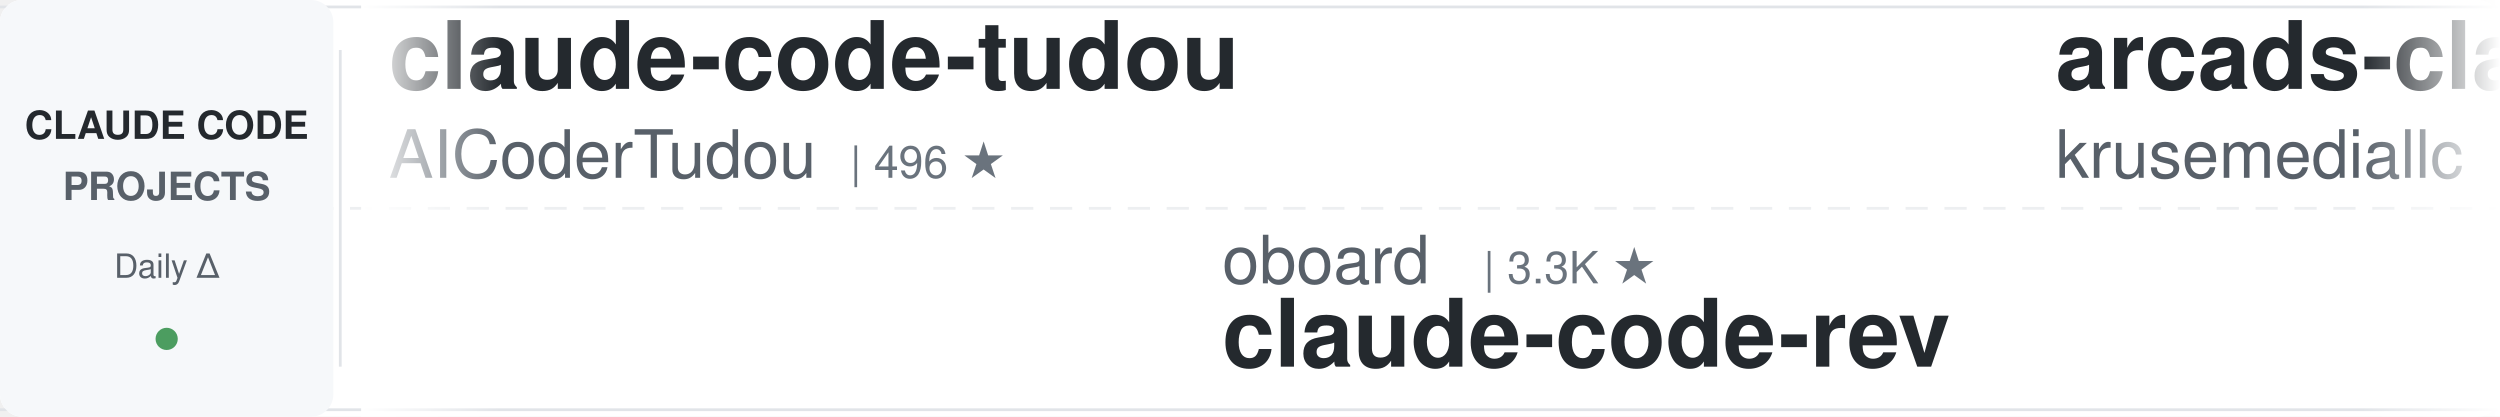
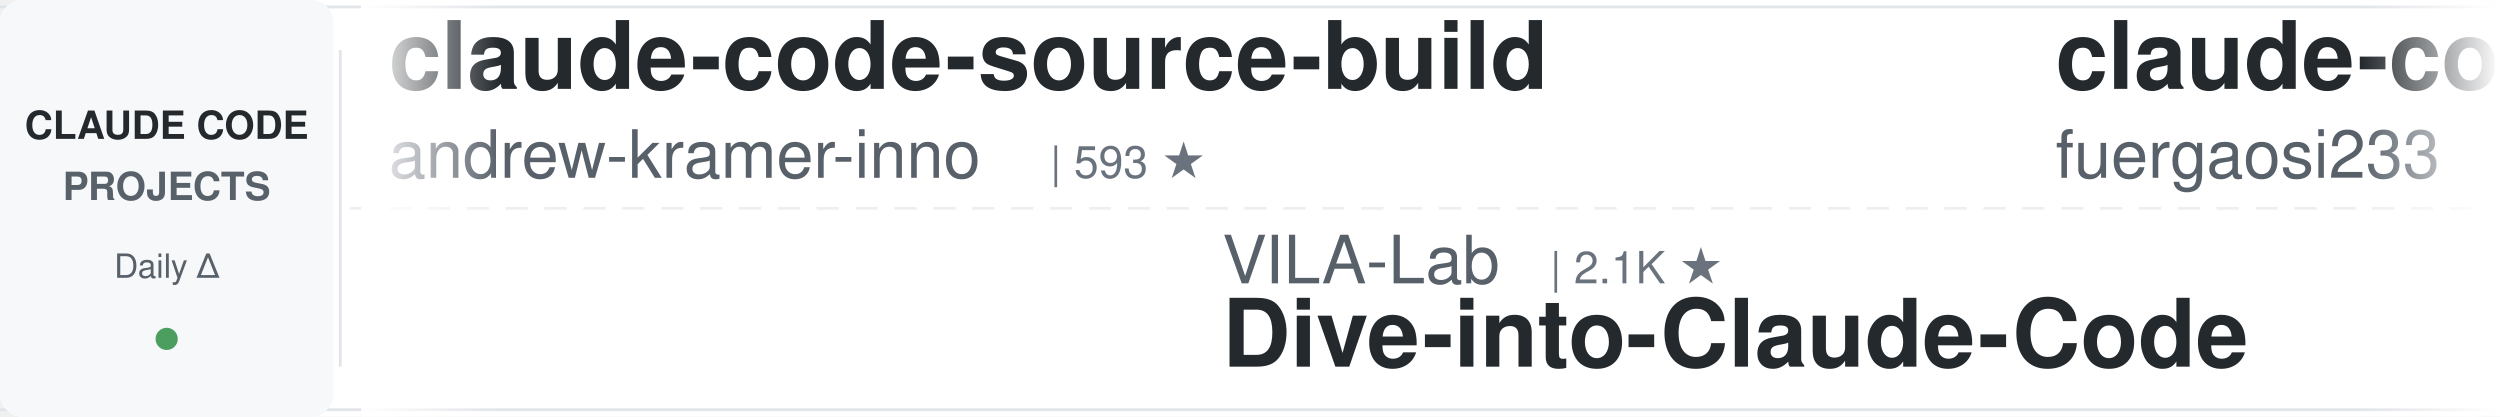
<svg xmlns="http://www.w3.org/2000/svg" width="900" height="150">
  <defs>
    <linearGradient id="leftFade" x1="0%" y1="0%" x2="100%" y2="0%">
      <stop offset="0%" style="stop-color:#ffffff;stop-opacity:1" />
      <stop offset="100%" style="stop-color:#ffffff;stop-opacity:0" />
    </linearGradient>
    <linearGradient id="rightFade" x1="0%" y1="0%" x2="100%" y2="0%">
      <stop offset="0%" style="stop-color:#ffffff;stop-opacity:0" />
      <stop offset="100%" style="stop-color:#ffffff;stop-opacity:1" />
    </linearGradient>
  </defs>
  <rect width="900" height="150" fill="#ffffff" rx="8" />
  <rect x="0" y="2" width="900" height="1" fill="#e1e4e8" />
  <rect x="0" y="147" width="900" height="1" fill="#e1e4e8" />
  <line x1="0" y1="75" x2="900" y2="75" stroke="#e1e4e8" stroke-width="1" stroke-dasharray="8 6" opacity="0.6" />
  <rect x="0" y="0" width="120" height="150" fill="#f6f8fa" rx="8" />
  <text x="60" y="50" font-family="-apple-system, BlinkMacSystemFont, 'Segoe UI', Helvetica, Arial, sans-serif" font-size="14" font-weight="600" fill="#24292e" text-anchor="middle">CLAUDE CODE</text>
  <text x="60" y="72" font-family="-apple-system, BlinkMacSystemFont, 'Segoe UI', Helvetica, Arial, sans-serif" font-size="14" font-weight="600" fill="#586069" text-anchor="middle">PROJECTS</text>
  <text x="60" y="100" font-family="-apple-system, BlinkMacSystemFont, 'Segoe UI', Helvetica, Arial, sans-serif" font-size="12" font-weight="500" fill="#586069" text-anchor="middle">Daily Δ</text>
  <circle cx="60" cy="122" r="4" fill="#22863a" opacity="0.8" />
  <rect x="122" y="18" width="1" height="114" fill="#e1e4e8" />
  <clipPath id="tickerClip">
    <rect x="130" y="0" width="770" height="150" />
  </clipPath>
  <g clip-path="url(#tickerClip)">
    <g id="tickerItems">
      <animateTransform attributeName="transform" attributeType="XML" type="translate" from="0 0" to="-3000 0" dur="54s" repeatCount="indefinite" />
      <g transform="translate(0, 0)">
-         <text x="140" y="32" font-family="-apple-system, BlinkMacSystemFont, 'Segoe UI', Helvetica, Arial, sans-serif" font-size="34" font-weight="600" fill="#24292e">claude-code-tudou</text>
-         <text x="140" y="64" font-family="-apple-system, BlinkMacSystemFont, 'Segoe UI', Helvetica, Arial, sans-serif" font-size="24" font-weight="400" fill="#586069">AICoderTudou</text>
-         <text x="306" y="64" font-family="-apple-system, BlinkMacSystemFont, 'Segoe UI', Helvetica, Arial, sans-serif" font-size="16" font-weight="500" fill="#6a737d">| 496 ★</text>
+         <text x="140" y="32" font-family="-apple-system, BlinkMacSystemFont, 'Segoe UI', Helvetica, Arial, sans-serif" font-size="34" font-weight="600" fill="#24292e">claude-code-source-build</text>
+         <text x="140" y="64" font-family="-apple-system, BlinkMacSystemFont, 'Segoe UI', Helvetica, Arial, sans-serif" font-size="24" font-weight="400" fill="#586069">andrew-kramer-inno</text>
+         <text x="378" y="64" font-family="-apple-system, BlinkMacSystemFont, 'Segoe UI', Helvetica, Arial, sans-serif" font-size="16" font-weight="500" fill="#6a737d">| 593 ★</text>
      </g>
      <g transform="translate(300, 0)">
-         <text x="140" y="102" font-family="-apple-system, BlinkMacSystemFont, 'Segoe UI', Helvetica, Arial, sans-serif" font-size="24" font-weight="400" fill="#586069">oboard</text>
-         <text x="234" y="102" font-family="-apple-system, BlinkMacSystemFont, 'Segoe UI', Helvetica, Arial, sans-serif" font-size="16" font-weight="500" fill="#6a737d">| 3.3K ★</text>
-         <text x="140" y="132" font-family="-apple-system, BlinkMacSystemFont, 'Segoe UI', Helvetica, Arial, sans-serif" font-size="34" font-weight="600" fill="#24292e">claude-code-rev</text>
+         <text x="140" y="102" font-family="-apple-system, BlinkMacSystemFont, 'Segoe UI', Helvetica, Arial, sans-serif" font-size="24" font-weight="400" fill="#586069">VILA-Lab</text>
+         <text x="258" y="102" font-family="-apple-system, BlinkMacSystemFont, 'Segoe UI', Helvetica, Arial, sans-serif" font-size="16" font-weight="500" fill="#6a737d">| 2.1K ★</text>
+         <text x="140" y="132" font-family="-apple-system, BlinkMacSystemFont, 'Segoe UI', Helvetica, Arial, sans-serif" font-size="34" font-weight="600" fill="#24292e">Dive-into-Claude-Code</text>
      </g>
      <g transform="translate(600, 0)">
-         <text x="140" y="32" font-family="-apple-system, BlinkMacSystemFont, 'Segoe UI', Helvetica, Arial, sans-serif" font-size="34" font-weight="600" fill="#24292e">arcads-claude-code</text>
-         <text x="140" y="64" font-family="-apple-system, BlinkMacSystemFont, 'Segoe UI', Helvetica, Arial, sans-serif" font-size="24" font-weight="400" fill="#586069">krusemediallc</text>
-         <text x="318" y="64" font-family="-apple-system, BlinkMacSystemFont, 'Segoe UI', Helvetica, Arial, sans-serif" font-size="16" font-weight="500" fill="#6a737d">| 1.2K ★</text>
+         <text x="140" y="32" font-family="-apple-system, BlinkMacSystemFont, 'Segoe UI', Helvetica, Arial, sans-serif" font-size="34" font-weight="600" fill="#24292e">claude-code-proxy</text>
+         <text x="140" y="64" font-family="-apple-system, BlinkMacSystemFont, 'Segoe UI', Helvetica, Arial, sans-serif" font-size="24" font-weight="400" fill="#586069">fuergaosi233</text>
+         <text x="306" y="64" font-family="-apple-system, BlinkMacSystemFont, 'Segoe UI', Helvetica, Arial, sans-serif" font-size="16" font-weight="500" fill="#6a737d">| 2.8K ★</text>
      </g>
      <g transform="translate(900, 0)">
-         <text x="140" y="102" font-family="-apple-system, BlinkMacSystemFont, 'Segoe UI', Helvetica, Arial, sans-serif" font-size="24" font-weight="400" fill="#586069">hangsman</text>
-         <text x="258" y="102" font-family="-apple-system, BlinkMacSystemFont, 'Segoe UI', Helvetica, Arial, sans-serif" font-size="16" font-weight="500" fill="#6a737d">| 791 ★</text>
-         <text x="140" y="132" font-family="-apple-system, BlinkMacSystemFont, 'Segoe UI', Helvetica, Arial, sans-serif" font-size="34" font-weight="600" fill="#24292e">claude-code-source</text>
+         <text x="140" y="102" font-family="-apple-system, BlinkMacSystemFont, 'Segoe UI', Helvetica, Arial, sans-serif" font-size="24" font-weight="400" fill="#586069">anthropics</text>
+         <text x="282" y="102" font-family="-apple-system, BlinkMacSystemFont, 'Segoe UI', Helvetica, Arial, sans-serif" font-size="16" font-weight="500" fill="#6a737d">| 948 ★</text>
+         <text x="140" y="132" font-family="-apple-system, BlinkMacSystemFont, 'Segoe UI', Helvetica, Arial, sans-serif" font-size="34" font-weight="600" fill="#24292e">claude-code-base-action</text>
      </g>
      <g transform="translate(1200, 0)">
-         <text x="140" y="32" font-family="-apple-system, BlinkMacSystemFont, 'Segoe UI', Helvetica, Arial, sans-serif" font-size="34" font-weight="600" fill="#24292e">claude-code-cheat-sheet</text>
-         <text x="140" y="64" font-family="-apple-system, BlinkMacSystemFont, 'Segoe UI', Helvetica, Arial, sans-serif" font-size="24" font-weight="400" fill="#586069">Njengah</text>
-         <text x="246" y="64" font-family="-apple-system, BlinkMacSystemFont, 'Segoe UI', Helvetica, Arial, sans-serif" font-size="16" font-weight="500" fill="#6a737d">| 1.9K ★</text>
+         <text x="140" y="32" font-family="-apple-system, BlinkMacSystemFont, 'Segoe UI', Helvetica, Arial, sans-serif" font-size="34" font-weight="600" fill="#24292e">my-claude-code-setup</text>
+         <text x="140" y="64" font-family="-apple-system, BlinkMacSystemFont, 'Segoe UI', Helvetica, Arial, sans-serif" font-size="24" font-weight="400" fill="#586069">centminmod</text>
+         <text x="282" y="64" font-family="-apple-system, BlinkMacSystemFont, 'Segoe UI', Helvetica, Arial, sans-serif" font-size="16" font-weight="500" fill="#6a737d">| 2.6K ★</text>
      </g>
      <g transform="translate(1500, 0)">
-         <text x="140" y="102" font-family="-apple-system, BlinkMacSystemFont, 'Segoe UI', Helvetica, Arial, sans-serif" font-size="24" font-weight="400" fill="#586069">nicedreamzapp</text>
-         <text x="318" y="102" font-family="-apple-system, BlinkMacSystemFont, 'Segoe UI', Helvetica, Arial, sans-serif" font-size="16" font-weight="500" fill="#6a737d">| 3.2K ★</text>
-         <text x="140" y="132" font-family="-apple-system, BlinkMacSystemFont, 'Segoe UI', Helvetica, Arial, sans-serif" font-size="34" font-weight="600" fill="#24292e">claude-code-local</text>
+         <text x="140" y="102" font-family="-apple-system, BlinkMacSystemFont, 'Segoe UI', Helvetica, Arial, sans-serif" font-size="24" font-weight="400" fill="#586069">Yeachan-Heo</text>
+         <text x="294" y="102" font-family="-apple-system, BlinkMacSystemFont, 'Segoe UI', Helvetica, Arial, sans-serif" font-size="16" font-weight="500" fill="#6a737d">| 38.6K ★</text>
+         <text x="140" y="132" font-family="-apple-system, BlinkMacSystemFont, 'Segoe UI', Helvetica, Arial, sans-serif" font-size="34" font-weight="600" fill="#24292e">oh-my-claudecode</text>
      </g>
      <g transform="translate(1800, 0)">
-         <text x="140" y="32" font-family="-apple-system, BlinkMacSystemFont, 'Segoe UI', Helvetica, Arial, sans-serif" font-size="34" font-weight="600" fill="#24292e">claude-code-workflows</text>
-         <text x="140" y="64" font-family="-apple-system, BlinkMacSystemFont, 'Segoe UI', Helvetica, Arial, sans-serif" font-size="24" font-weight="400" fill="#586069">OneRedOak</text>
-         <text x="270" y="64" font-family="-apple-system, BlinkMacSystemFont, 'Segoe UI', Helvetica, Arial, sans-serif" font-size="16" font-weight="500" fill="#6a737d">| 3.9K ★</text>
+         <text x="140" y="32" font-family="-apple-system, BlinkMacSystemFont, 'Segoe UI', Helvetica, Arial, sans-serif" font-size="34" font-weight="600" fill="#24292e">skills</text>
+         <text x="140" y="64" font-family="-apple-system, BlinkMacSystemFont, 'Segoe UI', Helvetica, Arial, sans-serif" font-size="24" font-weight="400" fill="#586069">anthropics</text>
+         <text x="282" y="64" font-family="-apple-system, BlinkMacSystemFont, 'Segoe UI', Helvetica, Arial, sans-serif" font-size="16" font-weight="500" fill="#6a737d">| 169.8K ★</text>
      </g>
      <g transform="translate(2100, 0)">
-         <text x="140" y="102" font-family="-apple-system, BlinkMacSystemFont, 'Segoe UI', Helvetica, Arial, sans-serif" font-size="24" font-weight="400" fill="#586069">ccplugins</text>
-         <text x="270" y="102" font-family="-apple-system, BlinkMacSystemFont, 'Segoe UI', Helvetica, Arial, sans-serif" font-size="16" font-weight="500" fill="#6a737d">| 915 ★</text>
-         <text x="140" y="132" font-family="-apple-system, BlinkMacSystemFont, 'Segoe UI', Helvetica, Arial, sans-serif" font-size="34" font-weight="600" fill="#24292e">awesome-claude-code-plug...</text>
+         <text x="140" y="102" font-family="-apple-system, BlinkMacSystemFont, 'Segoe UI', Helvetica, Arial, sans-serif" font-size="24" font-weight="400" fill="#586069">affaan-m</text>
+         <text x="258" y="102" font-family="-apple-system, BlinkMacSystemFont, 'Segoe UI', Helvetica, Arial, sans-serif" font-size="16" font-weight="500" fill="#6a737d">| 240.5K ★</text>
+         <text x="140" y="132" font-family="-apple-system, BlinkMacSystemFont, 'Segoe UI', Helvetica, Arial, sans-serif" font-size="34" font-weight="600" fill="#24292e">ECC</text>
      </g>
      <g transform="translate(2400, 0)">
-         <text x="140" y="32" font-family="-apple-system, BlinkMacSystemFont, 'Segoe UI', Helvetica, Arial, sans-serif" font-size="34" font-weight="600" fill="#24292e">awesome-claude-code-tool...</text>
-         <text x="140" y="64" font-family="-apple-system, BlinkMacSystemFont, 'Segoe UI', Helvetica, Arial, sans-serif" font-size="24" font-weight="400" fill="#586069">rohitg00</text>
-         <text x="258" y="64" font-family="-apple-system, BlinkMacSystemFont, 'Segoe UI', Helvetica, Arial, sans-serif" font-size="16" font-weight="500" fill="#6a737d">| 2.5K ★</text>
+         <text x="140" y="32" font-family="-apple-system, BlinkMacSystemFont, 'Segoe UI', Helvetica, Arial, sans-serif" font-size="34" font-weight="600" fill="#24292e">claude-code-source</text>
+         <text x="140" y="64" font-family="-apple-system, BlinkMacSystemFont, 'Segoe UI', Helvetica, Arial, sans-serif" font-size="24" font-weight="400" fill="#586069">hangsman</text>
+         <text x="258" y="64" font-family="-apple-system, BlinkMacSystemFont, 'Segoe UI', Helvetica, Arial, sans-serif" font-size="16" font-weight="500" fill="#6a737d">| 791 ★</text>
      </g>
      <g transform="translate(2700, 0)">
-         <text x="140" y="102" font-family="-apple-system, BlinkMacSystemFont, 'Segoe UI', Helvetica, Arial, sans-serif" font-size="24" font-weight="400" fill="#586069">Piebald-AI</text>
-         <text x="282" y="102" font-family="-apple-system, BlinkMacSystemFont, 'Segoe UI', Helvetica, Arial, sans-serif" font-size="16" font-weight="500" fill="#6a737d">| 12.3K ★</text>
-         <text x="140" y="132" font-family="-apple-system, BlinkMacSystemFont, 'Segoe UI', Helvetica, Arial, sans-serif" font-size="34" font-weight="600" fill="#24292e">claude-code-system-promp...</text>
+         <text x="140" y="102" font-family="-apple-system, BlinkMacSystemFont, 'Segoe UI', Helvetica, Arial, sans-serif" font-size="24" font-weight="400" fill="#586069">ykdojo</text>
+         <text x="234" y="102" font-family="-apple-system, BlinkMacSystemFont, 'Segoe UI', Helvetica, Arial, sans-serif" font-size="16" font-weight="500" fill="#6a737d">| 9.7K ★</text>
+         <text x="140" y="132" font-family="-apple-system, BlinkMacSystemFont, 'Segoe UI', Helvetica, Arial, sans-serif" font-size="34" font-weight="600" fill="#24292e">claude-code-tips</text>
      </g>
      <g transform="translate(3000, 0)">
-         <text x="140" y="32" font-family="-apple-system, BlinkMacSystemFont, 'Segoe UI', Helvetica, Arial, sans-serif" font-size="34" font-weight="600" fill="#24292e">claude-code-tudou</text>
-         <text x="140" y="64" font-family="-apple-system, BlinkMacSystemFont, 'Segoe UI', Helvetica, Arial, sans-serif" font-size="24" font-weight="400" fill="#586069">AICoderTudou</text>
-         <text x="306" y="64" font-family="-apple-system, BlinkMacSystemFont, 'Segoe UI', Helvetica, Arial, sans-serif" font-size="16" font-weight="500" fill="#6a737d">| 496 ★</text>
+         <text x="140" y="32" font-family="-apple-system, BlinkMacSystemFont, 'Segoe UI', Helvetica, Arial, sans-serif" font-size="34" font-weight="600" fill="#24292e">claude-code-source-build</text>
+         <text x="140" y="64" font-family="-apple-system, BlinkMacSystemFont, 'Segoe UI', Helvetica, Arial, sans-serif" font-size="24" font-weight="400" fill="#586069">andrew-kramer-inno</text>
+         <text x="378" y="64" font-family="-apple-system, BlinkMacSystemFont, 'Segoe UI', Helvetica, Arial, sans-serif" font-size="16" font-weight="500" fill="#6a737d">| 593 ★</text>
      </g>
      <g transform="translate(3300, 0)">
-         <text x="140" y="102" font-family="-apple-system, BlinkMacSystemFont, 'Segoe UI', Helvetica, Arial, sans-serif" font-size="24" font-weight="400" fill="#586069">oboard</text>
-         <text x="234" y="102" font-family="-apple-system, BlinkMacSystemFont, 'Segoe UI', Helvetica, Arial, sans-serif" font-size="16" font-weight="500" fill="#6a737d">| 3.3K ★</text>
-         <text x="140" y="132" font-family="-apple-system, BlinkMacSystemFont, 'Segoe UI', Helvetica, Arial, sans-serif" font-size="34" font-weight="600" fill="#24292e">claude-code-rev</text>
+         <text x="140" y="102" font-family="-apple-system, BlinkMacSystemFont, 'Segoe UI', Helvetica, Arial, sans-serif" font-size="24" font-weight="400" fill="#586069">VILA-Lab</text>
+         <text x="258" y="102" font-family="-apple-system, BlinkMacSystemFont, 'Segoe UI', Helvetica, Arial, sans-serif" font-size="16" font-weight="500" fill="#6a737d">| 2.1K ★</text>
+         <text x="140" y="132" font-family="-apple-system, BlinkMacSystemFont, 'Segoe UI', Helvetica, Arial, sans-serif" font-size="34" font-weight="600" fill="#24292e">Dive-into-Claude-Code</text>
      </g>
      <g transform="translate(3600, 0)">
-         <text x="140" y="32" font-family="-apple-system, BlinkMacSystemFont, 'Segoe UI', Helvetica, Arial, sans-serif" font-size="34" font-weight="600" fill="#24292e">arcads-claude-code</text>
-         <text x="140" y="64" font-family="-apple-system, BlinkMacSystemFont, 'Segoe UI', Helvetica, Arial, sans-serif" font-size="24" font-weight="400" fill="#586069">krusemediallc</text>
-         <text x="318" y="64" font-family="-apple-system, BlinkMacSystemFont, 'Segoe UI', Helvetica, Arial, sans-serif" font-size="16" font-weight="500" fill="#6a737d">| 1.2K ★</text>
+         <text x="140" y="32" font-family="-apple-system, BlinkMacSystemFont, 'Segoe UI', Helvetica, Arial, sans-serif" font-size="34" font-weight="600" fill="#24292e">claude-code-proxy</text>
+         <text x="140" y="64" font-family="-apple-system, BlinkMacSystemFont, 'Segoe UI', Helvetica, Arial, sans-serif" font-size="24" font-weight="400" fill="#586069">fuergaosi233</text>
+         <text x="306" y="64" font-family="-apple-system, BlinkMacSystemFont, 'Segoe UI', Helvetica, Arial, sans-serif" font-size="16" font-weight="500" fill="#6a737d">| 2.8K ★</text>
      </g>
      <g transform="translate(3900, 0)">
-         <text x="140" y="102" font-family="-apple-system, BlinkMacSystemFont, 'Segoe UI', Helvetica, Arial, sans-serif" font-size="24" font-weight="400" fill="#586069">hangsman</text>
-         <text x="258" y="102" font-family="-apple-system, BlinkMacSystemFont, 'Segoe UI', Helvetica, Arial, sans-serif" font-size="16" font-weight="500" fill="#6a737d">| 791 ★</text>
-         <text x="140" y="132" font-family="-apple-system, BlinkMacSystemFont, 'Segoe UI', Helvetica, Arial, sans-serif" font-size="34" font-weight="600" fill="#24292e">claude-code-source</text>
+         <text x="140" y="102" font-family="-apple-system, BlinkMacSystemFont, 'Segoe UI', Helvetica, Arial, sans-serif" font-size="24" font-weight="400" fill="#586069">anthropics</text>
+         <text x="282" y="102" font-family="-apple-system, BlinkMacSystemFont, 'Segoe UI', Helvetica, Arial, sans-serif" font-size="16" font-weight="500" fill="#6a737d">| 948 ★</text>
+         <text x="140" y="132" font-family="-apple-system, BlinkMacSystemFont, 'Segoe UI', Helvetica, Arial, sans-serif" font-size="34" font-weight="600" fill="#24292e">claude-code-base-action</text>
      </g>
    </g>
  </g>
  <rect x="130" y="0" width="50" height="150" fill="url(#leftFade)" />
  <rect x="850" y="0" width="50" height="150" fill="url(#rightFade)" />
</svg>
